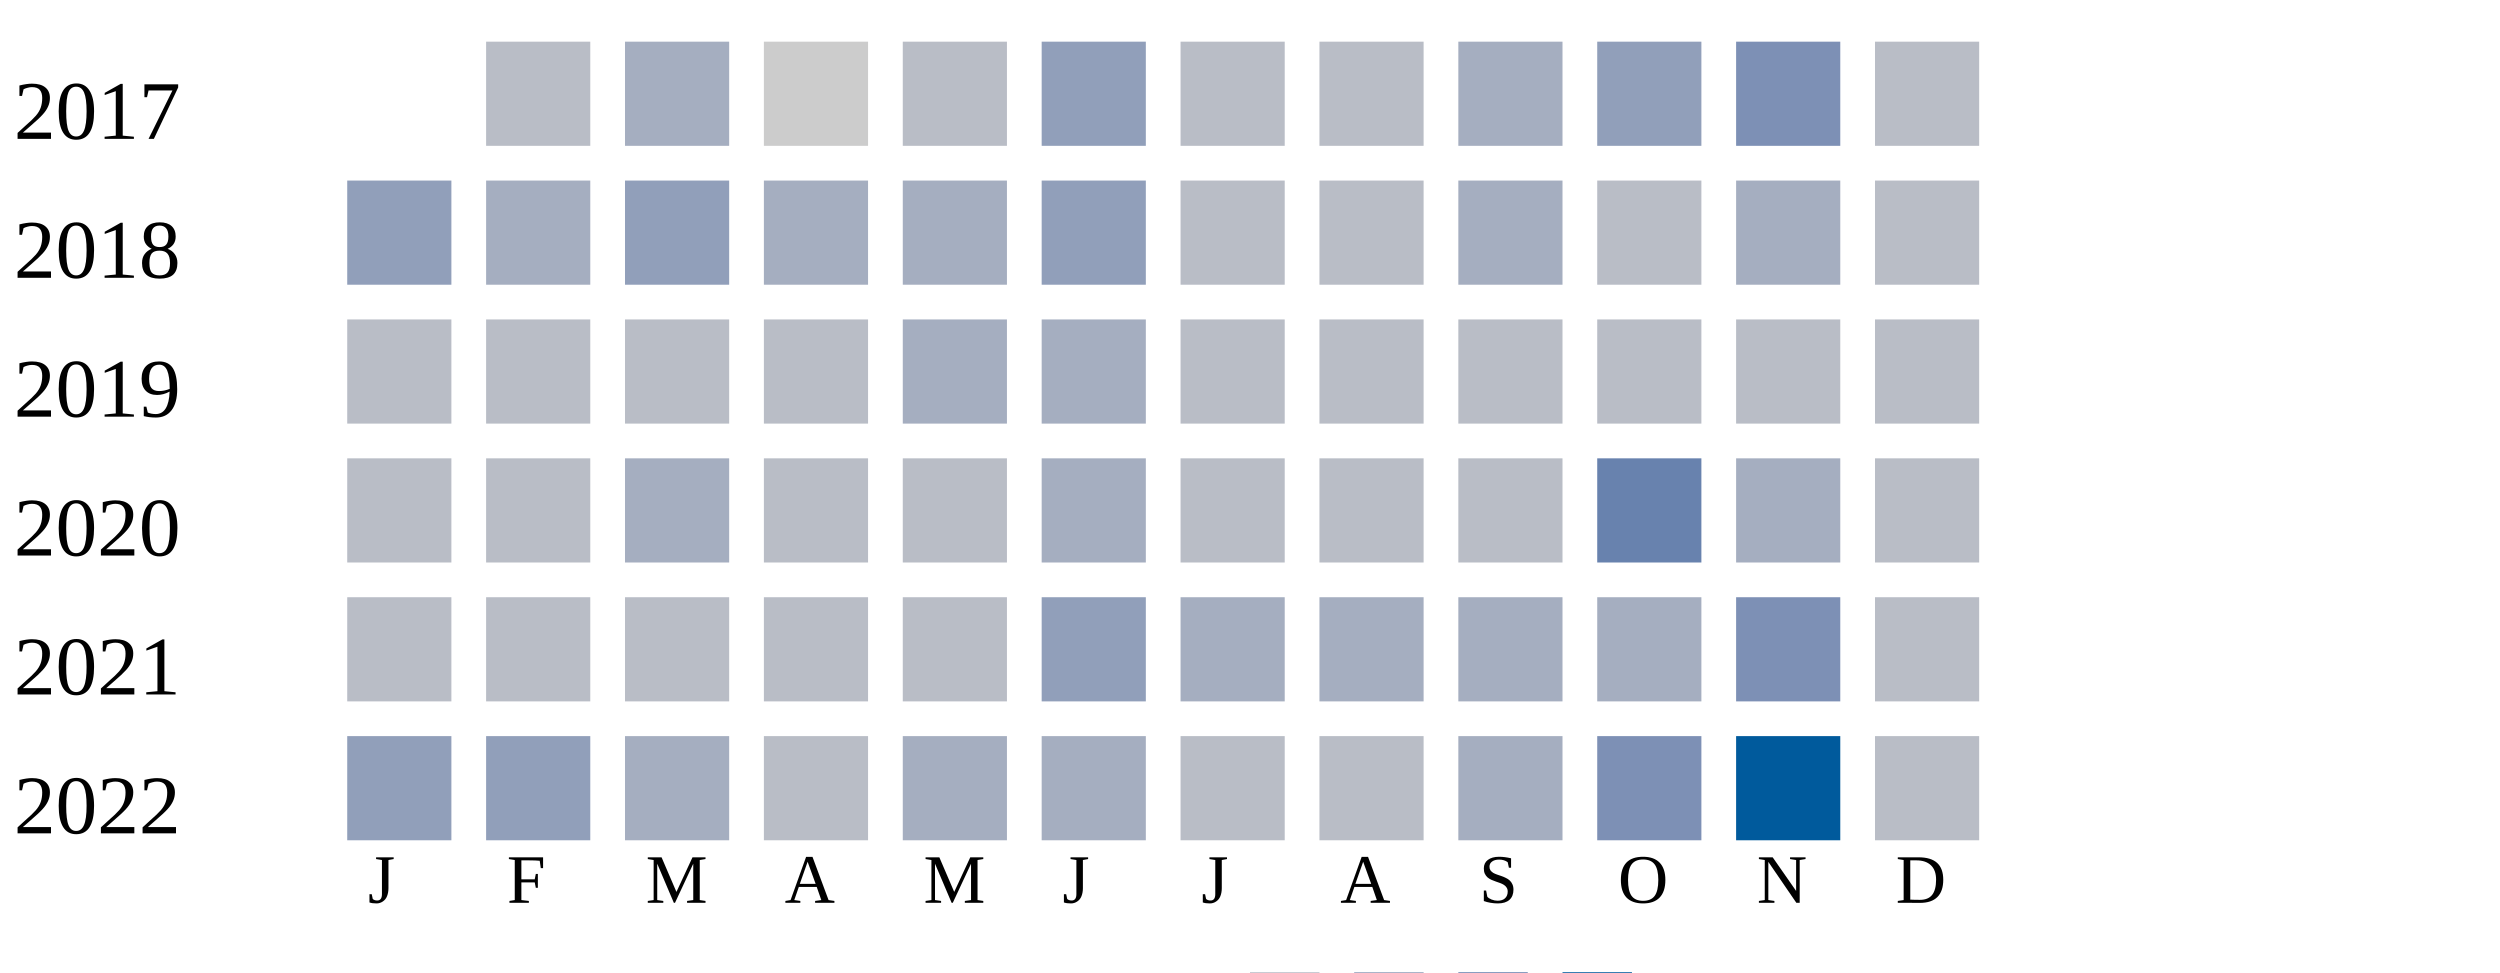
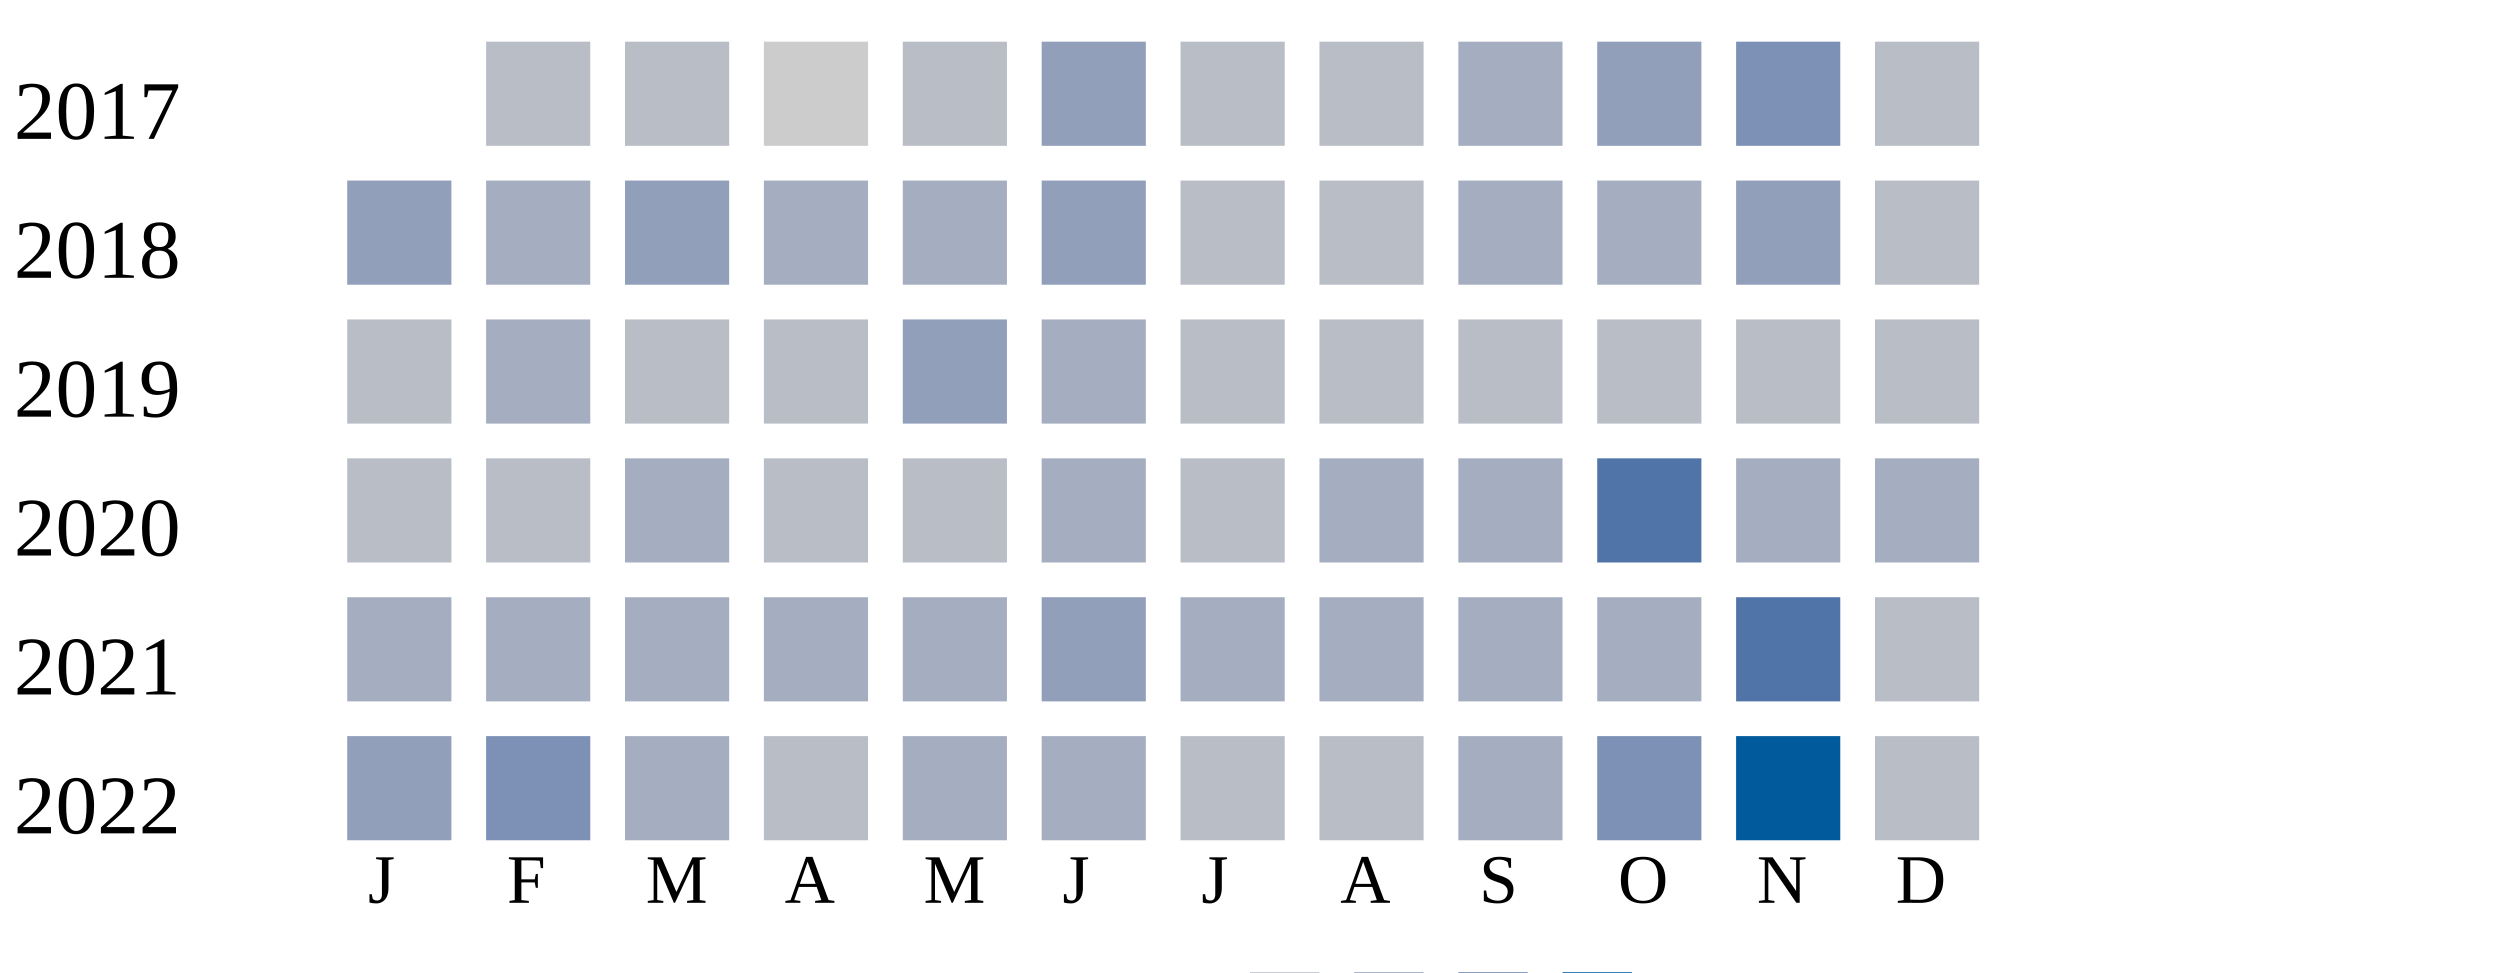
<svg xmlns="http://www.w3.org/2000/svg" width="360" height="140">
  <g transform="translate(0 0)">
    <text x="2" y="20">2017</text>
    <rect x="70" y="6" width="15" height="15" fill="#b9bdc6" />
-     <rect x="90" y="6" width="15" height="15" fill="#a5aec0" />
+     <rect x="90" y="6" width="15" height="15" fill="#b9bdc6" />
    <rect x="110" y="6" width="15" height="15" fill="#cccccc" />
    <rect x="130" y="6" width="15" height="15" fill="#b9bdc6" />
    <rect x="150" y="6" width="15" height="15" fill="#919fba" />
    <rect x="170" y="6" width="15" height="15" fill="#b9bdc6" />
    <rect x="190" y="6" width="15" height="15" fill="#b9bdc6" />
    <rect x="210" y="6" width="15" height="15" fill="#a5aec0" />
    <rect x="230" y="6" width="15" height="15" fill="#919fba" />
    <rect x="250" y="6" width="15" height="15" fill="#7d90b5" />
    <rect x="270" y="6" width="15" height="15" fill="#b9bdc6" />
  </g>
  <g transform="translate(0 20)">
    <text x="2" y="20">2018</text>
    <rect x="50" y="6" width="15" height="15" fill="#919fba" />
    <rect x="70" y="6" width="15" height="15" fill="#a5aec0" />
    <rect x="90" y="6" width="15" height="15" fill="#919fba" />
    <rect x="110" y="6" width="15" height="15" fill="#a5aec0" />
    <rect x="130" y="6" width="15" height="15" fill="#a5aec0" />
    <rect x="150" y="6" width="15" height="15" fill="#919fba" />
    <rect x="170" y="6" width="15" height="15" fill="#b9bdc6" />
    <rect x="190" y="6" width="15" height="15" fill="#b9bdc6" />
    <rect x="210" y="6" width="15" height="15" fill="#a5aec0" />
-     <rect x="230" y="6" width="15" height="15" fill="#b9bdc6" />
-     <rect x="250" y="6" width="15" height="15" fill="#a5aec0" />
+     <rect x="230" y="6" width="15" height="15" fill="#a5aec0" />
+     <rect x="250" y="6" width="15" height="15" fill="#919fba" />
    <rect x="270" y="6" width="15" height="15" fill="#b9bdc6" />
  </g>
  <g transform="translate(0 40)">
    <text x="2" y="20">2019</text>
    <rect x="50" y="6" width="15" height="15" fill="#b9bdc6" />
-     <rect x="70" y="6" width="15" height="15" fill="#b9bdc6" />
+     <rect x="70" y="6" width="15" height="15" fill="#a5aec0" />
    <rect x="90" y="6" width="15" height="15" fill="#b9bdc6" />
    <rect x="110" y="6" width="15" height="15" fill="#b9bdc6" />
-     <rect x="130" y="6" width="15" height="15" fill="#a5aec0" />
+     <rect x="130" y="6" width="15" height="15" fill="#919fba" />
    <rect x="150" y="6" width="15" height="15" fill="#a5aec0" />
    <rect x="170" y="6" width="15" height="15" fill="#b9bdc6" />
    <rect x="190" y="6" width="15" height="15" fill="#b9bdc6" />
    <rect x="210" y="6" width="15" height="15" fill="#b9bdc6" />
    <rect x="230" y="6" width="15" height="15" fill="#b9bdc6" />
    <rect x="250" y="6" width="15" height="15" fill="#b9bdc6" />
    <rect x="270" y="6" width="15" height="15" fill="#b9bdc6" />
  </g>
  <g transform="translate(0 60)">
    <text x="2" y="20">2020</text>
    <rect x="50" y="6" width="15" height="15" fill="#b9bdc6" />
    <rect x="70" y="6" width="15" height="15" fill="#b9bdc6" />
    <rect x="90" y="6" width="15" height="15" fill="#a5aec0" />
    <rect x="110" y="6" width="15" height="15" fill="#b9bdc6" />
    <rect x="130" y="6" width="15" height="15" fill="#b9bdc6" />
    <rect x="150" y="6" width="15" height="15" fill="#a5aec0" />
    <rect x="170" y="6" width="15" height="15" fill="#b9bdc6" />
-     <rect x="190" y="6" width="15" height="15" fill="#b9bdc6" />
-     <rect x="210" y="6" width="15" height="15" fill="#b9bdc6" />
-     <rect x="230" y="6" width="15" height="15" fill="#6882ae" />
+     <rect x="190" y="6" width="15" height="15" fill="#a5aec0" />
+     <rect x="210" y="6" width="15" height="15" fill="#a5aec0" />
+     <rect x="230" y="6" width="15" height="15" fill="#5174a8" />
    <rect x="250" y="6" width="15" height="15" fill="#a5aec0" />
-     <rect x="270" y="6" width="15" height="15" fill="#b9bdc6" />
+     <rect x="270" y="6" width="15" height="15" fill="#a5aec0" />
  </g>
  <g transform="translate(0 80)">
    <text x="2" y="20">2021</text>
-     <rect x="50" y="6" width="15" height="15" fill="#b9bdc6" />
-     <rect x="70" y="6" width="15" height="15" fill="#b9bdc6" />
-     <rect x="90" y="6" width="15" height="15" fill="#b9bdc6" />
-     <rect x="110" y="6" width="15" height="15" fill="#b9bdc6" />
-     <rect x="130" y="6" width="15" height="15" fill="#b9bdc6" />
+     <rect x="50" y="6" width="15" height="15" fill="#a5aec0" />
+     <rect x="70" y="6" width="15" height="15" fill="#a5aec0" />
+     <rect x="90" y="6" width="15" height="15" fill="#a5aec0" />
+     <rect x="110" y="6" width="15" height="15" fill="#a5aec0" />
+     <rect x="130" y="6" width="15" height="15" fill="#a5aec0" />
    <rect x="150" y="6" width="15" height="15" fill="#919fba" />
    <rect x="170" y="6" width="15" height="15" fill="#a5aec0" />
    <rect x="190" y="6" width="15" height="15" fill="#a5aec0" />
    <rect x="210" y="6" width="15" height="15" fill="#a5aec0" />
    <rect x="230" y="6" width="15" height="15" fill="#a5aec0" />
-     <rect x="250" y="6" width="15" height="15" fill="#7d90b5" />
+     <rect x="250" y="6" width="15" height="15" fill="#5174a8" />
    <rect x="270" y="6" width="15" height="15" fill="#b9bdc6" />
  </g>
  <g transform="translate(0 100)">
    <text x="2" y="20">2022</text>
    <rect x="50" y="6" width="15" height="15" fill="#919fba" />
-     <rect x="70" y="6" width="15" height="15" fill="#919fba" />
+     <rect x="70" y="6" width="15" height="15" fill="#7d90b5" />
    <rect x="90" y="6" width="15" height="15" fill="#a5aec0" />
    <rect x="110" y="6" width="15" height="15" fill="#b9bdc6" />
    <rect x="130" y="6" width="15" height="15" fill="#a5aec0" />
    <rect x="150" y="6" width="15" height="15" fill="#a5aec0" />
    <rect x="170" y="6" width="15" height="15" fill="#b9bdc6" />
    <rect x="190" y="6" width="15" height="15" fill="#b9bdc6" />
    <rect x="210" y="6" width="15" height="15" fill="#a5aec0" />
    <rect x="230" y="6" width="15" height="15" fill="#7d90b5" />
    <rect x="250" y="6" width="15" height="15" fill="#005a9c" />
    <rect x="270" y="6" width="15" height="15" fill="#b9bdc6" />
  </g>
  <text style="font-size: 10px; text-align: center" x="53" y="130">J</text>
  <text style="font-size: 10px; text-align: center" x="73" y="130">F</text>
  <text style="font-size: 10px; text-align: center" x="93" y="130">M</text>
  <text style="font-size: 10px; text-align: center" x="113" y="130">A</text>
  <text style="font-size: 10px; text-align: center" x="133" y="130">M</text>
  <text style="font-size: 10px; text-align: center" x="153" y="130">J</text>
  <text style="font-size: 10px; text-align: center" x="173" y="130">J</text>
  <text style="font-size: 10px; text-align: center" x="193" y="130">A</text>
  <text style="font-size: 10px; text-align: center" x="213" y="130">S</text>
  <text style="font-size: 10px; text-align: center" x="233" y="130">O</text>
  <text style="font-size: 10px; text-align: center" x="253" y="130">N</text>
  <text style="font-size: 10px; text-align: center" x="273" y="130">D</text>
  <text style="font-size: 10px;" x="155" y="149">Less</text>
  <rect fill="#b9bdc6" width="10" height="10" x="180" y="140" />
  <rect fill="#919fba" width="10" height="10" x="195" y="140" />
  <rect fill="#6882ae" width="10" height="10" x="210" y="140" />
  <rect fill="#005a9c" width="10" height="10" x="225" y="140" />
  <text x="240" y="149" style="font-size: 10px;">More</text>
</svg>
